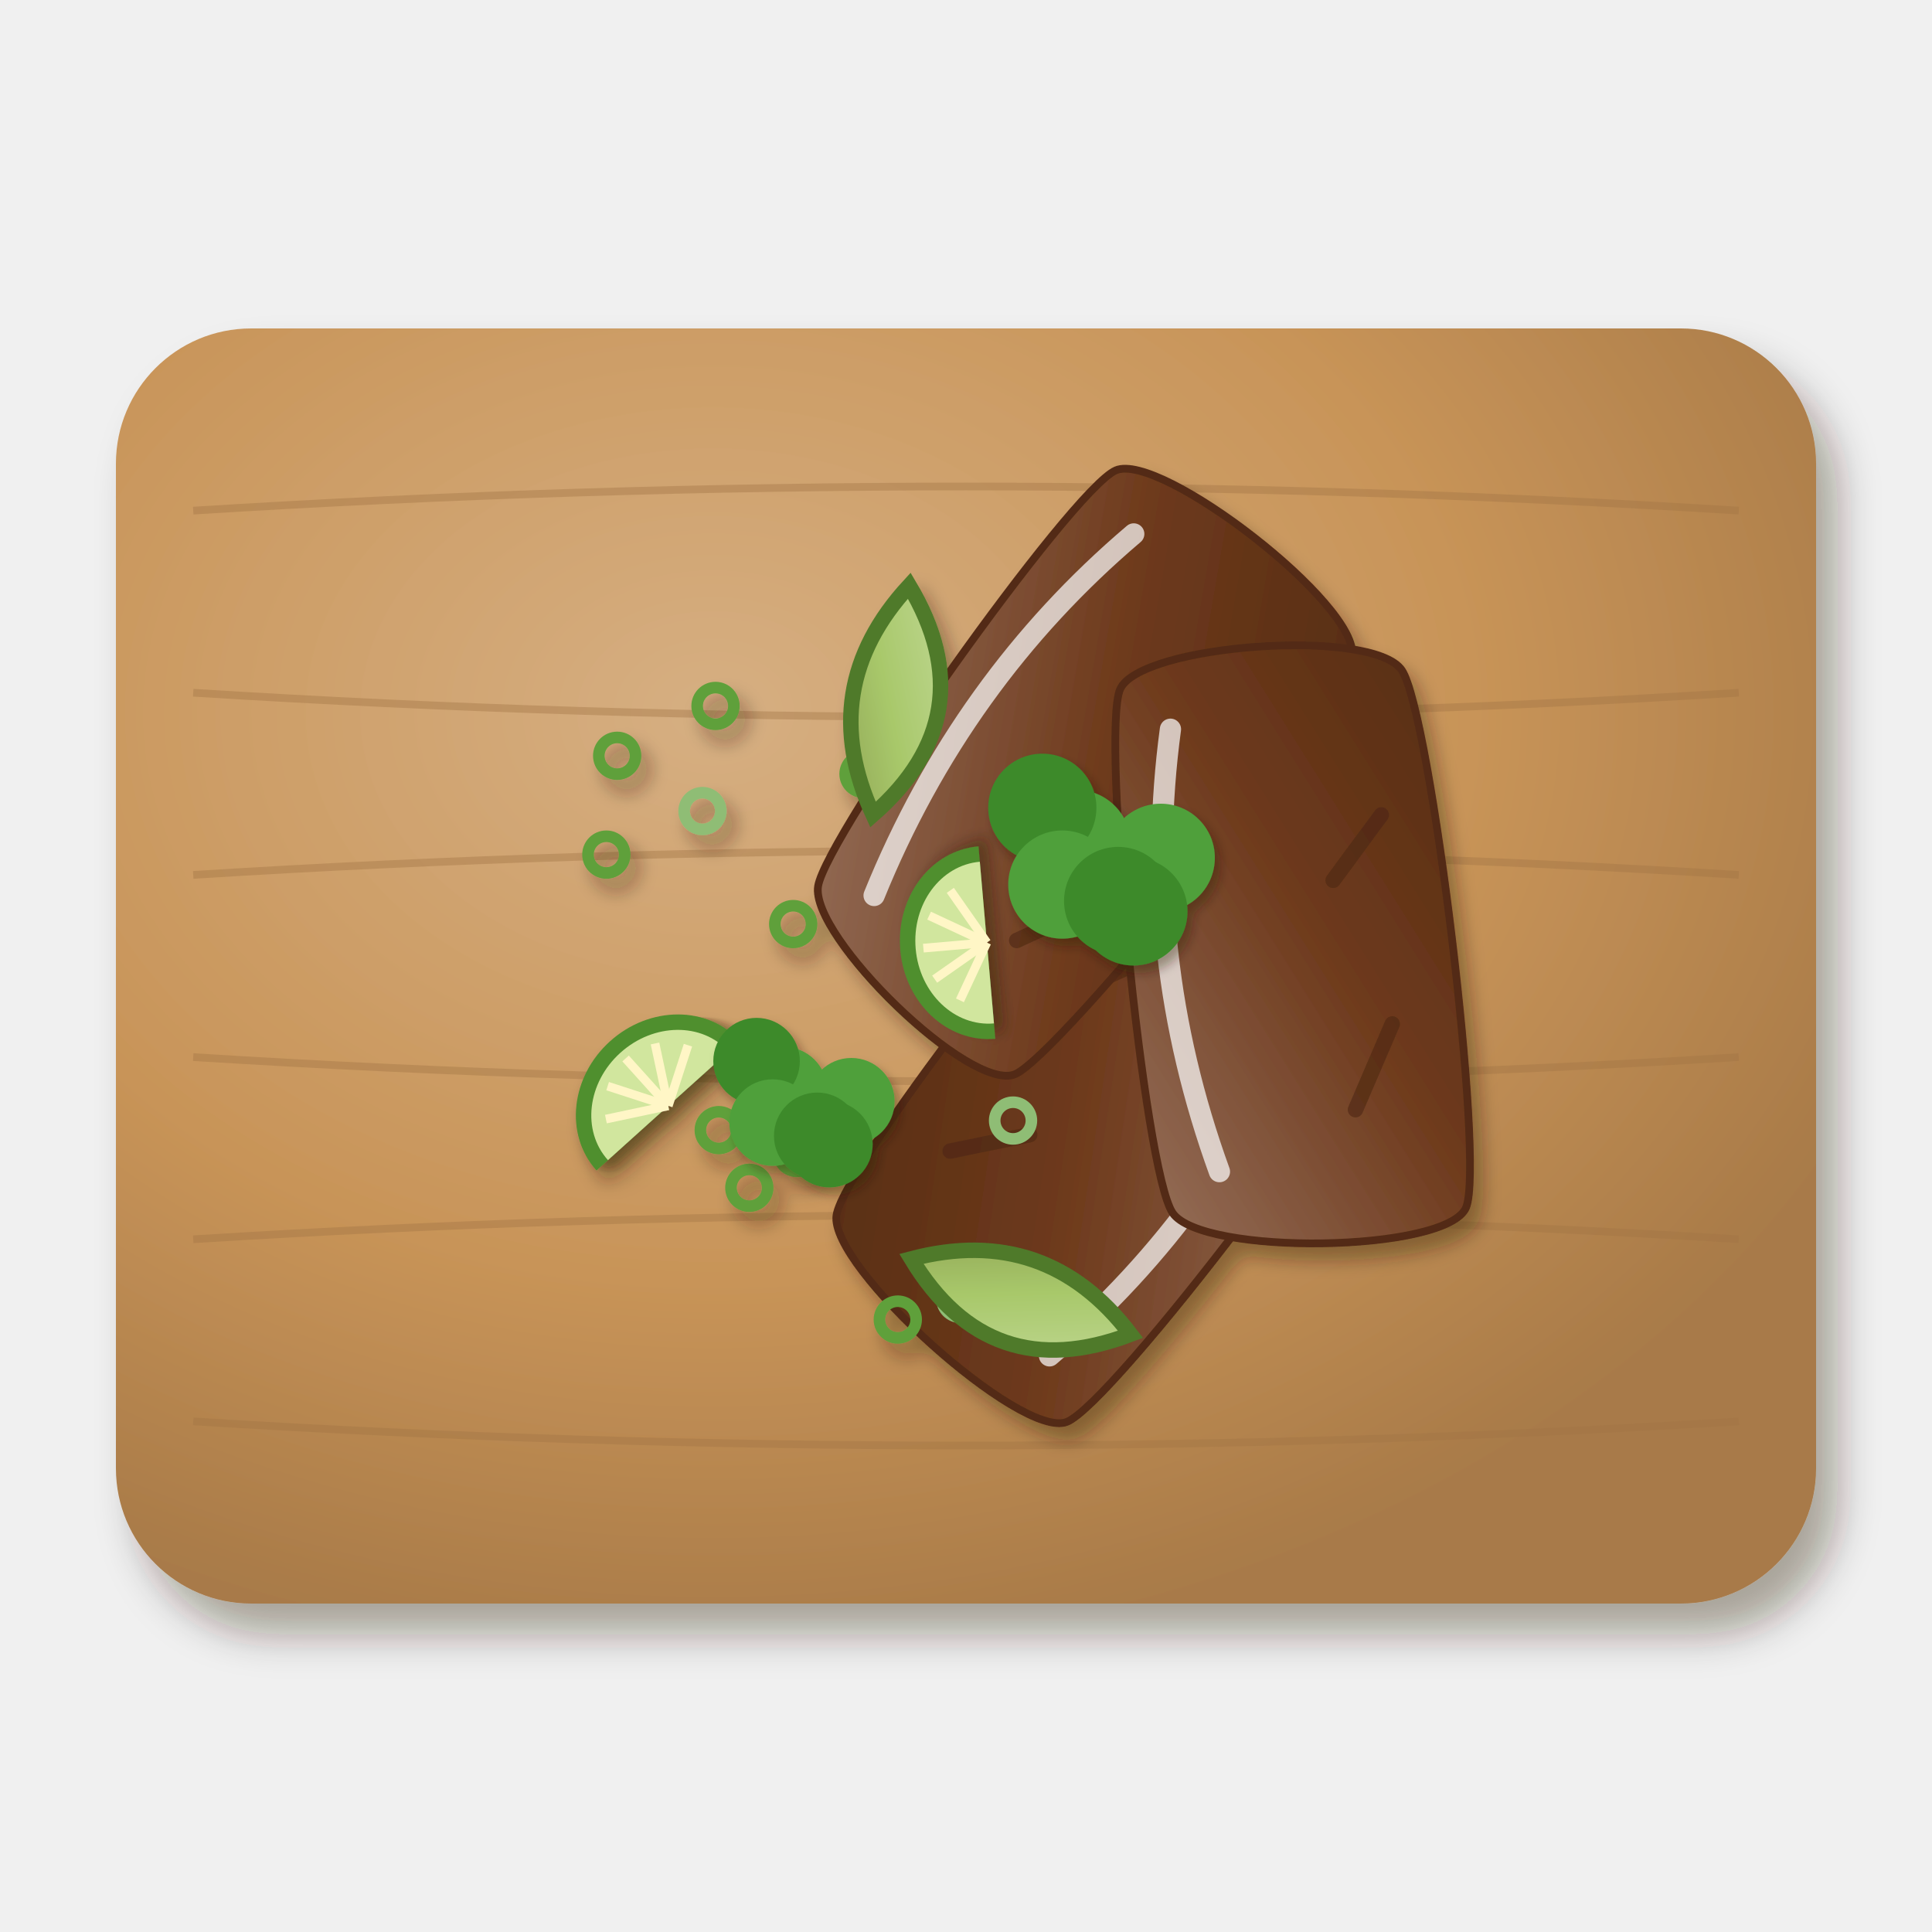
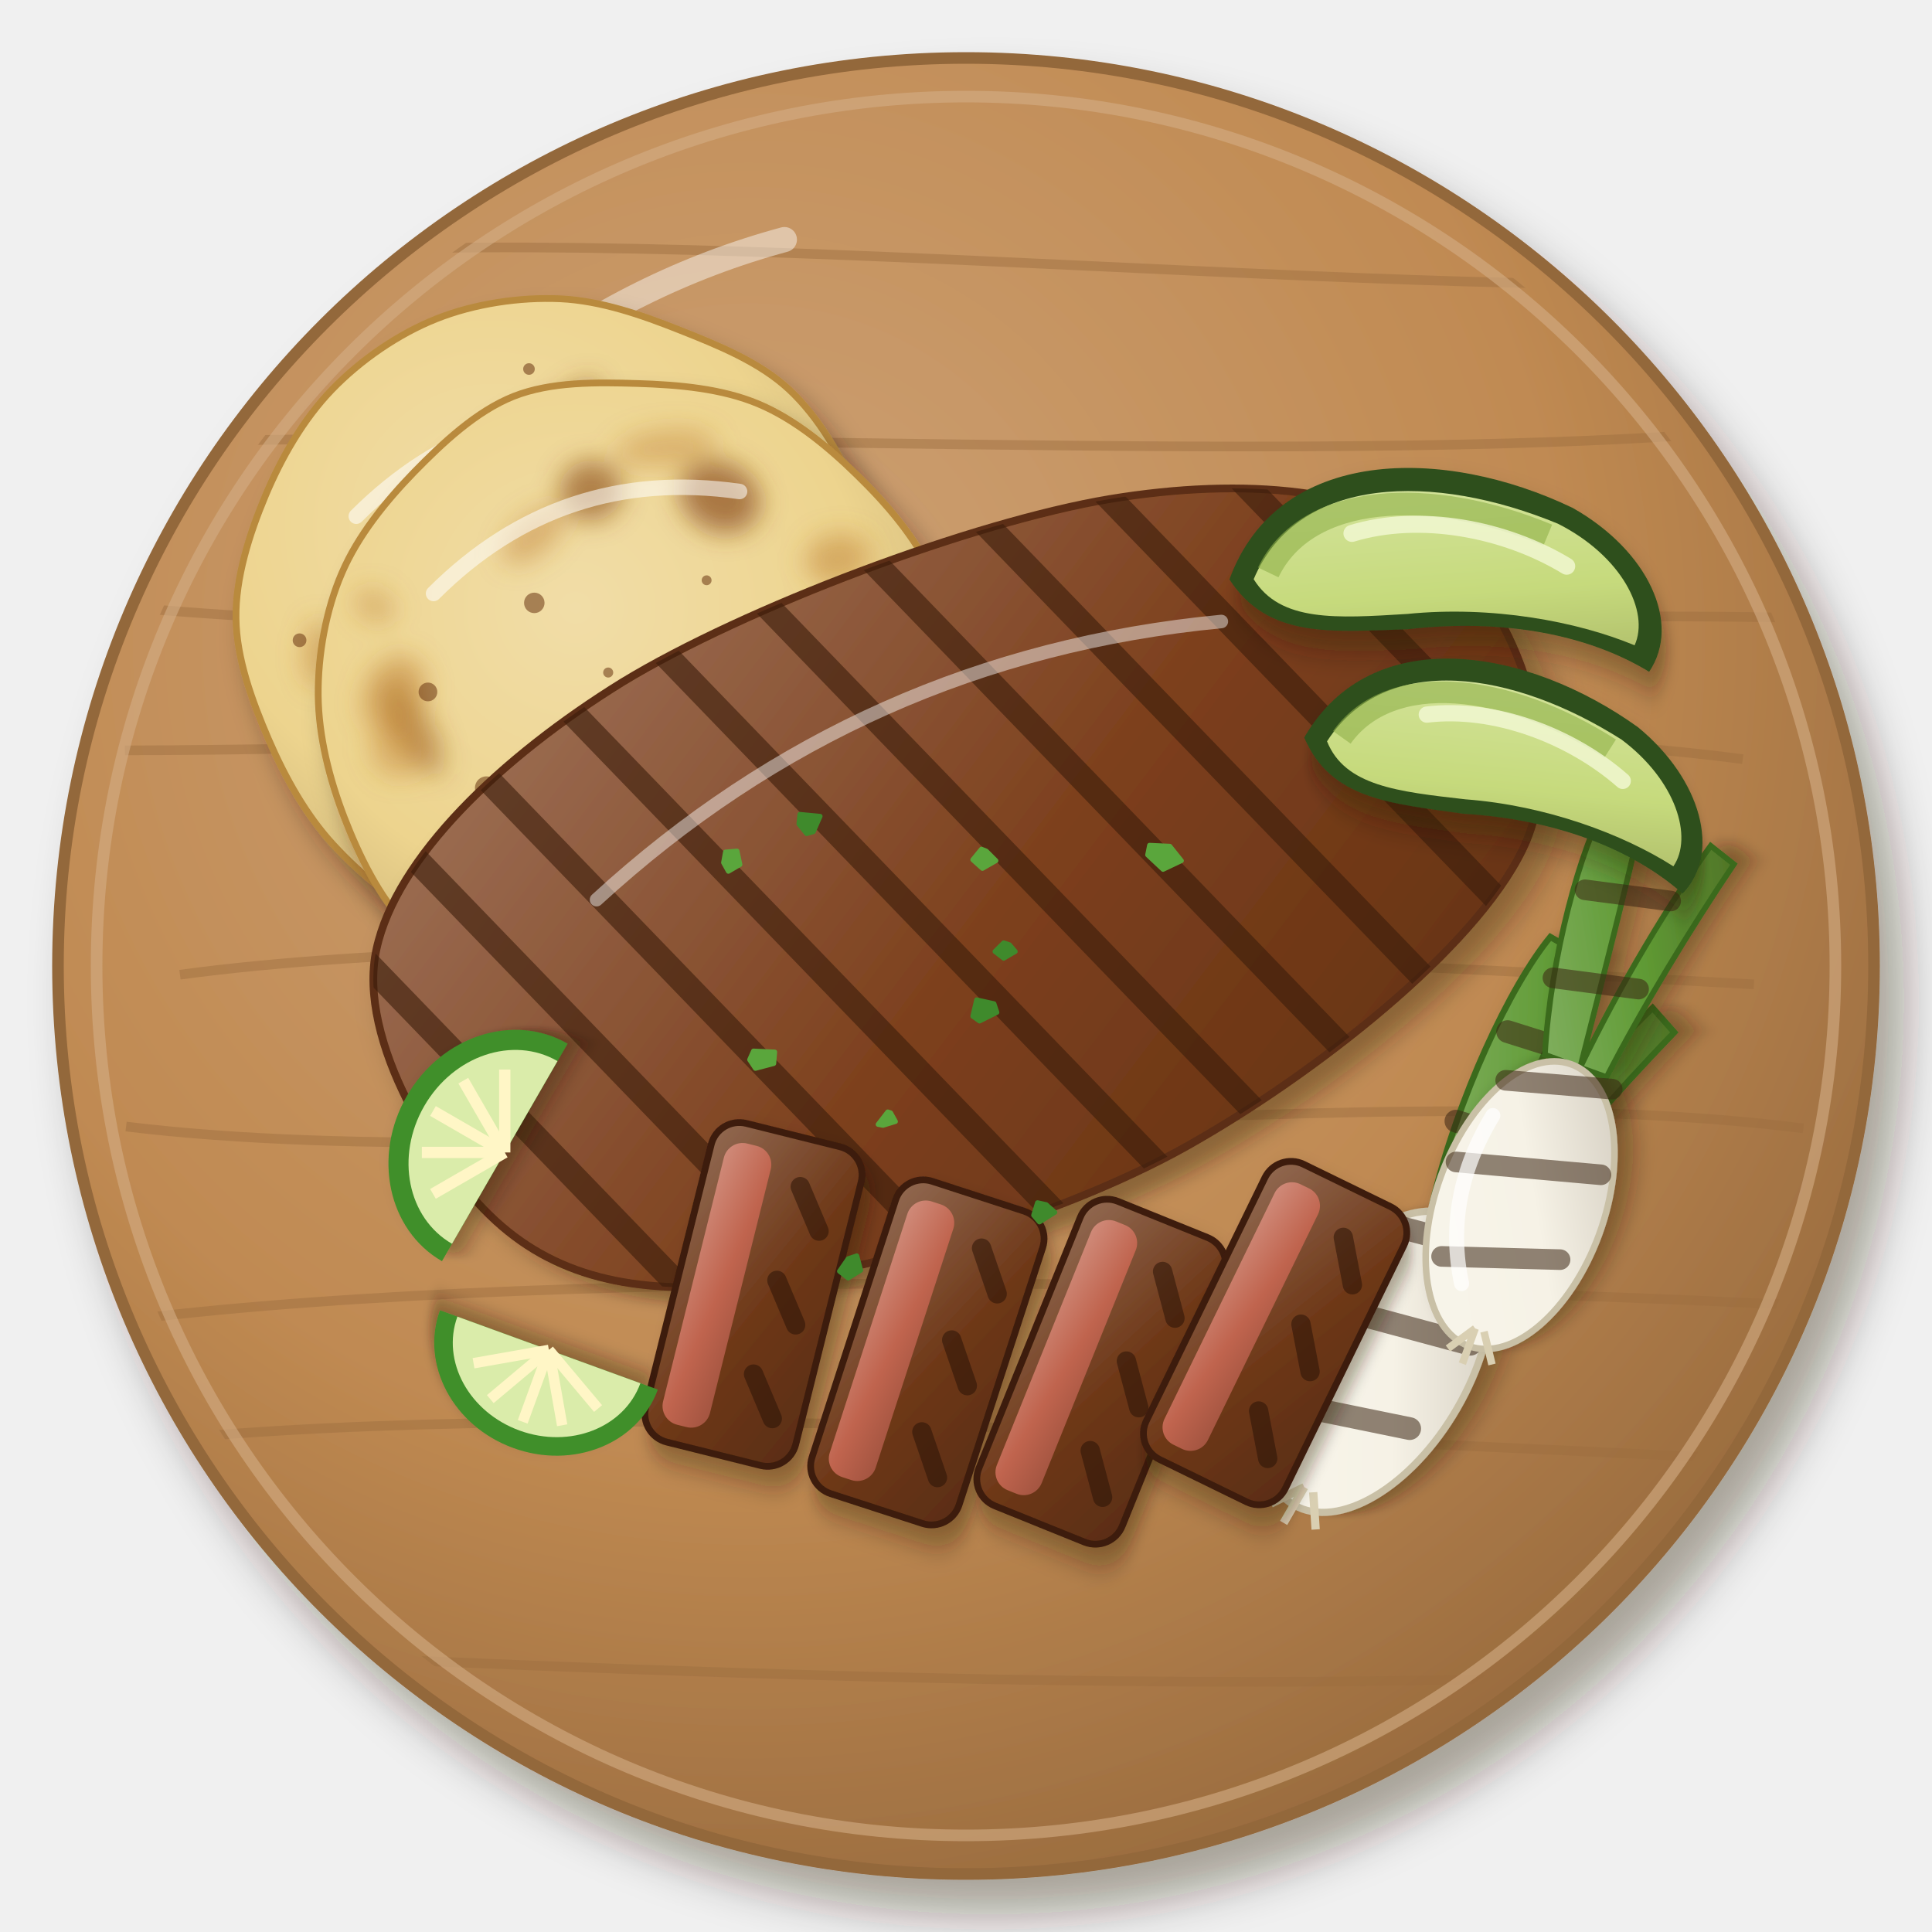
<svg xmlns="http://www.w3.org/2000/svg" viewBox="0 0 200 200" width="400" height="400">
  <defs>
-     <filter id="mx_carne_asada-1" x="-30%" y="-30%" width="160%" height="160%">
-       <feDropShadow dx="2.24" dy="3.2" stdDeviation="2.08" flood-color="#2b1607" flood-opacity=".36" />
-     </filter>
-     <radialGradient id="mx_carne_asada-2" cx="0.35" cy="0.3" r=".75">
-       <stop offset="0" stop-color="#d6af82" />
-       <stop offset=".6" stop-color="#c89458" />
-       <stop offset="1" stop-color="#a87a48" />
+     <clipPath id="mx_carne_asada-1">
+       <circle cx="100" cy="100" r="91" />
+     </clipPath>
+     <filter id="mx_carne_asada-2" x="-30%" y="-30%" width="160%" height="160%">
+       <feDropShadow dx="2.52" dy="3.6" stdDeviation="2.34" flood-color="#2b1607" flood-opacity=".36" />
+     </filter>
+     <radialGradient id="mx_carne_asada-3" cx="0.38" cy="0.32" r=".75">
+       <stop offset="0" stop-color="#cda175" />
+       <stop offset=".6" stop-color="#c08a52" />
+       <stop offset="1" stop-color="#96693d" />
    </radialGradient>
-     <filter id="mx_carne_asada-3" x="-30%" y="-30%" width="160%" height="160%">
+     <radialGradient id="mx_carne_asada-4" cx="0.4" cy="0.36" r=".75">
+       <stop offset="0" stop-color="#f1dda7" />
+       <stop offset=".6" stop-color="#edd48e" />
+       <stop offset="1" stop-color="#c2aa70" />
+     </radialGradient>
+     <filter id="mx_carne_asada-5" x="-30%" y="-30%" width="160%" height="160%">
+       <feDropShadow dx="1.4" dy="2" stdDeviation="1.3" flood-color="#2b1607" flood-opacity=".36" />
+     </filter>
+     <filter id="mx_carne_asada-6" x="-30%" y="-30%" width="160%" height="160%">
+       <feGaussianBlur stdDeviation="1.3" />
+     </filter>
+     <filter id="mx_carne_asada-7" x="-30%" y="-30%" width="160%" height="160%">
      <feDropShadow dx="0.98" dy="1.4" stdDeviation="0.91" flood-color="#2b1607" flood-opacity=".36" />
    </filter>
-     <linearGradient id="mx_carne_asada-4" x1="0" y1="0" x2="1" y2="1">
-       <stop offset="0" stop-color="#97715c" />
-       <stop offset=".55" stop-color="#6e3a1c" />
-       <stop offset="1" stop-color="#562d14" />
-     </linearGradient>
-     <filter id="mx_carne_asada-5" x="-30%" y="-30%" width="160%" height="160%">
+     <linearGradient id="mx_carne_asada-8" x1="0" y1="0" x2="1" y2="1">
+       <stop offset="0" stop-color="#87b367" />
+       <stop offset=".55" stop-color="#5f9a34" />
+       <stop offset="1" stop-color="#4f7226" />
+     </linearGradient>
+     <linearGradient id="mx_carne_asada-9" x1="0" y1="0" x2="1" y2="1">
+       <stop offset="0" stop-color="#f8f5eb" />
+       <stop offset=".55" stop-color="#f6f2e6" />
+       <stop offset="1" stop-color="#cdc6b9" />
+     </linearGradient>
+     <linearGradient id="mx_carne_asada-10" x1="0" y1="0" x2="1" y2="1">
+       <stop offset="0" stop-color="#a1755c" />
+       <stop offset=".55" stop-color="#7c3f1c" />
+       <stop offset="1" stop-color="#633215" />
+     </linearGradient>
+     <filter id="mx_carne_asada-12" x="-30%" y="-30%" width="160%" height="160%">
+       <feDropShadow dx="1.12" dy="1.6" stdDeviation="1.04" flood-color="#2b1607" flood-opacity=".36" />
+     </filter>
+     <linearGradient id="mx_carne_asada-13" x1="0" y1="0" x2="1" y2="1">
+       <stop offset="0" stop-color="#926a52" />
+       <stop offset=".55" stop-color="#6e3818" />
+       <stop offset="1" stop-color="#5a2d13" />
+     </linearGradient>
+     <linearGradient id="mx_carne_asada-14" x1="0" y1="0" x2="1" y2="1">
+       <stop offset="0" stop-color="#d08b7a" />
+       <stop offset=".55" stop-color="#c0644e" />
+       <stop offset="1" stop-color="#a25440" />
+     </linearGradient>
+     <filter id="mx_carne_asada-15" x="-30%" y="-30%" width="160%" height="160%">
+       <feDropShadow dx="0.84" dy="1.2" stdDeviation="0.78" flood-color="#2b1607" flood-opacity=".36" />
+     </filter>
+     <linearGradient id="mx_carne_asada-16" x1="0" y1="0" x2="1" y2="1">
+       <stop offset="0" stop-color="#dae7aa" />
+       <stop offset=".55" stop-color="#c6da7c" />
+       <stop offset="1" stop-color="#9fa95f" />
+     </linearGradient>
+     <filter id="mx_carne_asada-17" x="-30%" y="-30%" width="160%" height="160%">
      <feDropShadow dx="0.7" dy="1" stdDeviation="0.65" flood-color="#2b1607" flood-opacity=".36" />
    </filter>
-     <linearGradient id="mx_carne_asada-6" x1="0" y1="0" x2="1" y2="1">
-       <stop offset="0" stop-color="#c2d997" />
-       <stop offset=".55" stop-color="#a8c86a" />
-       <stop offset="1" stop-color="#8fa456" />
-     </linearGradient>
-     <filter id="mx_carne_asada-7" x="-30%" y="-30%" width="160%" height="160%">
-       <feDropShadow dx="0.56" dy="0.8" stdDeviation="0.52" flood-color="#2b1607" flood-opacity=".36" />
-     </filter>
  </defs>
-   <g filter="url(#mx_carne_asada-1)">
-     <rect x="12" y="34" width="176" height="132" rx="14" fill="url(#mx_carne_asada-2)" />
-   </g>
-   <path d="M20,52.86 Q100,47.86 180,52.86" stroke="#a17444" stroke-width=".8" fill="none" opacity=".4" />
-   <path d="M20,71.71 Q100,76.71 180,71.71" stroke="#a17444" stroke-width=".8" fill="none" opacity=".4" />
-   <path d="M20,90.57 Q100,85.57 180,90.57" stroke="#a17444" stroke-width=".8" fill="none" opacity=".4" />
-   <path d="M20,109.43 Q100,114.43 180,109.43" stroke="#a17444" stroke-width=".8" fill="none" opacity=".4" />
-   <path d="M20,128.29 Q100,123.29 180,128.29" stroke="#a17444" stroke-width=".8" fill="none" opacity=".4" />
-   <path d="M20,147.14 Q100,152.14 180,147.14" stroke="#a17444" stroke-width=".8" fill="none" opacity=".4" />
-   <g filter="url(#mx_carne_asada-3)">
-     <g transform="translate(114.83 115.77) rotate(129)">
-       <path d="M-27.31,-14.71C-22.71,-17.47 22.78,-18.89 27.19,-16.36C31.6,-13.83 30.19,12.86 25.58,15.62C20.97,18.38 -23.69,19.28 -28.09,16.75C-32.5,14.23 -31.92,-11.95 -27.31,-14.71Z" fill="url(#mx_carne_asada-4)" stroke="#532b13" stroke-width=".8" />
-       <path d="M-23,-8 Q0,-15 23,-10.667" stroke="#fff" stroke-width="2.2" fill="none" stroke-linecap="round" opacity=".7" />
-       <path d="M-17.333,6.4 L-8.667,10.667 M6.5,5.333 L13,10.667" stroke="#4c2711" stroke-width="1.6" stroke-linecap="round" opacity=".6" />
-     </g>
-     <g transform="translate(111.18 79.86) rotate(309)">
-       <path d="M-25.89,-13.12C-21.3,-15.73 22.51,-18.58 26.95,-16.25C31.39,-13.92 31.99,12.23 27.39,14.84C22.8,17.44 -23.74,17.32 -28.18,14.99C-32.62,12.66 -30.48,-10.52 -25.89,-13.12Z" fill="url(#mx_carne_asada-4)" stroke="#532b13" stroke-width=".8" />
-       <path d="M-23,-8 Q0,-15 23,-10.667" stroke="#fff" stroke-width="2.2" fill="none" stroke-linecap="round" opacity=".7" />
-       <path d="M-17.333,6.4 L-8.667,10.667 M6.5,5.333 L13,10.667" stroke="#4c2711" stroke-width="1.6" stroke-linecap="round" opacity=".6" />
-     </g>
-     <g transform="translate(133.02 97.9) rotate(267)">
-       <path d="M-27,-13.07C-22.38,-15.82 22.82,-17.88 27.39,-15.66C31.96,-13.43 32.46,10.83 27.84,13.58C23.22,16.32 -23.48,19.52 -28.05,17.3C-32.62,15.08 -31.62,-10.33 -27,-13.07Z" fill="url(#mx_carne_asada-4)" stroke="#532b13" stroke-width=".8" />
-       <path d="M-23,-8 Q0,-15 23,-10.667" stroke="#fff" stroke-width="2.2" fill="none" stroke-linecap="round" opacity=".7" />
-       <path d="M-17.333,6.4 L-8.667,10.667 M6.5,5.333 L13,10.667" stroke="#4c2711" stroke-width="1.6" stroke-linecap="round" opacity=".6" />
-     </g>
-     <circle cx="89.39" cy="80.12" r="1.9" fill="none" stroke="#5fa03a" stroke-width="1.2" />
-     <circle cx="74.07" cy="73.08" r="1.9" fill="none" stroke="#5fa03a" stroke-width="1.2" />
-     <circle cx="63.89" cy="78.24" r="1.9" fill="none" stroke="#5fa03a" stroke-width="1.2" />
-     <circle cx="82.11" cy="95.66" r="1.9" fill="none" stroke="#5fa03a" stroke-width="1.2" />
-     <circle cx="72.72" cy="83.96" r="1.9" fill="none" stroke="#8fbd75" stroke-width="1.2" />
-     <circle cx="62.77" cy="88.47" r="1.9" fill="none" stroke="#5fa03a" stroke-width="1.2" />
-     <circle cx="74.4" cy="116.99" r="1.9" fill="none" stroke="#5fa03a" stroke-width="1.2" />
-     <circle cx="82.49" cy="119.36" r="1.9" fill="none" stroke="#5fa03a" stroke-width="1.2" />
-     <circle cx="99.41" cy="134.46" r="1.9" fill="none" stroke="#8fbd75" stroke-width="1.2" />
-     <circle cx="92.94" cy="136.6" r="1.9" fill="none" stroke="#5fa03a" stroke-width="1.2" />
-     <circle cx="77.57" cy="122.96" r="1.9" fill="none" stroke="#5fa03a" stroke-width="1.2" />
-     <circle cx="104.87" cy="116" r="1.9" fill="none" stroke="#8fbd75" stroke-width="1.2" />
-     <g transform="translate(67.84 112.99) rotate(318)">
-       <g filter="url(#mx_carne_asada-5)">
-         <path d="M-10,2 A10,9 0 0 1 10,2 Z" fill="#4f8f2f" />
-       </g>
-       <path d="M-8.4,2 A8.4,7.4 0 0 1 8.4,2 Z" fill="#d1e69e" />
-       <path transform="rotate(-60 0 2)" d="M0,2 L0,-4.6" stroke="#fff6c6" stroke-width=".9" />
-       <path transform="rotate(-30 0 2)" d="M0,2 L0,-4.6" stroke="#fff6c6" stroke-width=".9" />
-       <path transform="rotate(0 0 2)" d="M0,2 L0,-4.6" stroke="#fff6c6" stroke-width=".9" />
-       <path transform="rotate(30 0 2)" d="M0,2 L0,-4.6" stroke="#fff6c6" stroke-width=".9" />
-       <path transform="rotate(60 0 2)" d="M0,2 L0,-4.6" stroke="#fff6c6" stroke-width=".9" />
-     </g>
-     <g transform="translate(100.17 97.75) rotate(265)">
-       <g filter="url(#mx_carne_asada-5)">
-         <path d="M-10,2 A10,9 0 0 1 10,2 Z" fill="#4f8f2f" />
-       </g>
-       <path d="M-8.4,2 A8.4,7.4 0 0 1 8.4,2 Z" fill="#d1e69e" />
-       <path transform="rotate(-60 0 2)" d="M0,2 L0,-4.6" stroke="#fff6c6" stroke-width=".9" />
-       <path transform="rotate(-30 0 2)" d="M0,2 L0,-4.6" stroke="#fff6c6" stroke-width=".9" />
-       <path transform="rotate(0 0 2)" d="M0,2 L0,-4.6" stroke="#fff6c6" stroke-width=".9" />
-       <path transform="rotate(30 0 2)" d="M0,2 L0,-4.6" stroke="#fff6c6" stroke-width=".9" />
-       <path transform="rotate(60 0 2)" d="M0,2 L0,-4.6" stroke="#fff6c6" stroke-width=".9" />
-     </g>
-     <g transform="translate(92.25 72.48) rotate(99)">
-       <path d="M-12,0 Q0,-10 12,0 Q0,8 -12,0Z" fill="url(#mx_carne_asada-6)" stroke="#4f7a2a" stroke-width="1.6" />
-     </g>
-     <g transform="translate(105.69 134.22) rotate(199)">
-       <path d="M-12,0 Q0,-10 12,0 Q0,8 -12,0Z" fill="url(#mx_carne_asada-6)" stroke="#4f7a2a" stroke-width="1.6" />
-     </g>
-   </g>
-   <g filter="url(#mx_carne_asada-7)">
-     <circle cx="120.16" cy="88.8" r="5.6" fill="#4fa03a" />
-     <circle cx="117.33" cy="94.35" r="5.6" fill="#3d8a2c" />
-     <circle cx="111.44" cy="87.37" r="5.6" fill="#4fa03a" />
-     <circle cx="107.9" cy="83.62" r="5.6" fill="#3d8a2c" />
-     <circle cx="109.97" cy="91.57" r="5.6" fill="#4fa03a" />
-     <circle cx="115.75" cy="93.27" r="5.6" fill="#3d8a2c" />
-   </g>
-   <g filter="url(#mx_carne_asada-7)">
-     <circle cx="88.13" cy="114" r="4.48" fill="#4fa03a" />
-     <circle cx="85.86" cy="118.44" r="4.48" fill="#3d8a2c" />
-     <circle cx="81.15" cy="112.86" r="4.48" fill="#4fa03a" />
-     <circle cx="78.32" cy="109.85" r="4.48" fill="#3d8a2c" />
-     <circle cx="79.98" cy="116.21" r="4.48" fill="#4fa03a" />
-     <circle cx="84.6" cy="117.58" r="4.48" fill="#3d8a2c" />
-   </g>
+   <g filter="url(#mx_carne_asada-2)">
+     <circle cx="100" cy="100" r="94" fill="url(#mx_carne_asada-3)" stroke="#93673b" stroke-width="1.2" />
+   </g>
+   <path d="M16.37,27.5 C60,21.71 140,31.3 186.62,29.13M11.35,45.99 C60,43.86 140,48.73 184.49,44.26M11.58,62.69 C60,67.5 140,62.95 186.3,63.96M12.93,77.68 C60,77.6 140,73.17 180.41,78.59M18.63,100.9 C60,95.29 140,99.63 181.57,101.9M13.05,116.62 C60,122.36 140,110.81 186.69,116.81M13.66,136.58 C60,130.91 140,132.88 186.27,135.11M15.08,149.22 C60,144.48 140,149.24 181.57,151.06M16.34,170.7 C60,172.76 140,176.47 188.43,171.99" stroke="#9b6d3f" stroke-width="1" fill="none" opacity=".45" clip-path="url(#mx_carne_asada-1)" />
+   <circle cx="100" cy="100" r="90" fill="none" stroke="#d3ad86" stroke-width="1.2" opacity=".6" />
+   <path d="M32.32,62.4 A80.84,80.84 0 0 1 81.2,24.8" stroke="#fff" stroke-width="2.6" fill="none" stroke-linecap="round" opacity="0.45" />
+   <g transform="translate(58 64)">
+     <g filter="url(#mx_carne_asada-5)">
+       <path d="M32.99,0C33.04,4.26 32.57,8.89 31.03,12.85C29.5,16.82 26.88,20.92 23.78,23.78C20.68,26.65 16.41,28.63 12.45,30.05C8.48,31.46 4.23,32.09 0,32.28C-4.23,32.47 -9.01,32.67 -12.93,31.21C-16.84,29.74 -20.59,26.59 -23.47,23.47C-26.35,20.36 -28.52,16.42 -30.21,12.51C-31.89,8.6 -33.52,4.19 -33.57,0C-33.63,-4.19 -32.19,-8.71 -30.54,-12.65C-28.89,-16.59 -26.6,-20.59 -23.65,-23.65C-20.7,-26.71 -16.78,-29.42 -12.84,-30.99C-8.9,-32.56 -4.2,-33.26 0,-33.07C4.2,-32.87 8.41,-31.4 12.36,-29.83C16.3,-28.27 20.62,-26.53 23.68,-23.68C26.74,-20.83 29.17,-16.67 30.73,-12.73C32.28,-8.78 32.94,-4.26 32.99,0Z" fill="url(#mx_carne_asada-4)" stroke="#b98a3c" stroke-width=".7" />
+     </g>
+     <g filter="url(#mx_carne_asada-6)">
+       <ellipse cx="6.82" cy="-5.68" rx="2.84" ry="2.65" transform="rotate(59.38 6.82 -5.68)" fill="#8a4a1a" opacity="0.52" />
+       <ellipse cx="1.46" cy="-14.03" rx="4.3" ry="3.7" transform="rotate(105.02 1.46 -14.03)" fill="#c08030" opacity="0.5" />
+       <ellipse cx="-17.3" cy="-0.39" rx="2.26" ry="2.47" transform="rotate(17.68 -17.3 -0.39)" fill="#8a4a1a" opacity="0.66" />
+       <ellipse cx="0.24" cy="-20.61" rx="5.31" ry="1.78" transform="rotate(132.04 0.24 -20.61)" fill="#8a4a1a" opacity="0.5" />
+       <ellipse cx="-4.53" cy="-2.47" rx="4.71" ry="3.21" transform="rotate(129.22 -4.53 -2.47)" fill="#8a4a1a" opacity="0.52" />
+       <ellipse cx="-9.72" cy="26.22" rx="2.79" ry="3.08" transform="rotate(139.13 -9.72 26.22)" fill="#c08030" opacity="0.56" />
+       <ellipse cx="24.28" cy="5.25" rx="2.45" ry="2.99" transform="rotate(23.88 24.28 5.25)" fill="#c08030" opacity="0.48" />
+       <ellipse cx="-25.18" cy="3.6" rx="3.48" ry="1.34" transform="rotate(93.2 -25.18 3.6)" fill="#c08030" opacity="0.52" />
+       <ellipse cx="-15.48" cy="0.87" rx="3.43" ry="3.62" transform="rotate(34.19 -15.48 0.87)" fill="#c08030" opacity="0.55" />
+       <ellipse cx="-18.62" cy="21.11" rx="3.26" ry="2.34" transform="rotate(87.69 -18.62 21.11)" fill="#8a4a1a" opacity="0.53" />
+       <ellipse cx="17.4" cy="21.91" rx="2.97" ry="2.07" transform="rotate(145.84 17.4 21.91)" fill="#c08030" opacity="0.36" />
+       <ellipse cx="13.56" cy="15.88" rx="5.35" ry="3.36" transform="rotate(33.79 13.56 15.88)" fill="#8a4a1a" opacity="0.5" />
+       <ellipse cx="7.98" cy="3.12" rx="3.59" ry="1.57" transform="rotate(77.68 7.98 3.12)" fill="#c08030" opacity="0.48" />
+       <ellipse cx="7.71" cy="14.28" rx="5.42" ry="2.34" transform="rotate(109.39 7.71 14.28)" fill="#8a4a1a" opacity="0.57" />
+     </g>
+     <circle cx="0.95" cy="16.35" r="0.61" fill="#6a3410" opacity=".55" />
+     <circle cx="-1.86" cy="8.06" r="0.75" fill="#6a3410" opacity=".55" />
+     <circle cx="-3.24" cy="-25.8" r="0.6" fill="#6a3410" opacity=".55" />
+     <circle cx="16.03" cy="-20.92" r="0.65" fill="#6a3410" opacity=".55" />
+     <circle cx="-26.99" cy="2.28" r="0.71" fill="#6a3410" opacity=".55" />
+     <circle cx="24.11" cy="-12.22" r="1.01" fill="#6a3410" opacity=".55" />
+     <circle cx="3.59" cy="26.14" r="0.94" fill="#6a3410" opacity=".55" />
+     <circle cx="7.53" cy="-11.49" r="1.14" fill="#6a3410" opacity=".55" />
+     <circle cx="17.06" cy="17.07" r="0.51" fill="#6a3410" opacity=".55" />
+     <circle cx="16.54" cy="-12.9" r="1.03" fill="#6a3410" opacity=".55" />
+     <path d="M-21.12,-10.56 Q-7.92,-23.76 10.56,-21.12" stroke="#fff" stroke-width="1.6" fill="none" stroke-linecap="round" opacity=".55" />
+   </g>
+   <g transform="translate(66 72)">
+     <g filter="url(#mx_carne_asada-5)">
+       <path d="M33.49,0C33.45,4.2 31.93,8.61 30.27,12.54C28.62,16.47 26.55,20.67 23.57,23.57C20.6,26.48 16.34,28.53 12.42,29.97C8.49,31.42 4.21,32.05 0,32.23C-4.21,32.41 -8.89,32.46 -12.87,31.06C-16.85,29.67 -20.95,26.95 -23.87,23.87C-26.79,20.79 -28.84,16.56 -30.38,12.58C-31.91,8.6 -33.02,4.21 -33.06,0C-33.1,-4.21 -32.27,-8.83 -30.61,-12.68C-28.96,-16.53 -26.09,-20.08 -23.13,-23.13C-20.16,-26.17 -16.68,-29.44 -12.83,-30.97C-8.97,-32.5 -4.22,-32.43 0,-32.3C4.22,-32.17 8.71,-31.78 12.5,-30.19C16.3,-28.6 19.78,-25.7 22.77,-22.77C25.77,-19.85 28.71,-16.43 30.49,-12.63C32.28,-8.83 33.52,-4.2 33.49,0Z" fill="url(#mx_carne_asada-4)" stroke="#b98a3c" stroke-width=".7" />
+     </g>
+     <g filter="url(#mx_carne_asada-6)">
+       <ellipse cx="-23.25" cy="3.4" rx="5.46" ry="1.95" transform="rotate(60.57 -23.25 3.4)" fill="#8a4a1a" opacity="0.45" />
+       <ellipse cx="-4.81" cy="-21.21" rx="3.07" ry="3.25" transform="rotate(76.5 -4.81 -21.21)" fill="#8a4a1a" opacity="0.63" />
+       <ellipse cx="2.89" cy="-25.65" rx="5.24" ry="1.88" transform="rotate(173.78 2.89 -25.65)" fill="#c08030" opacity="0.42" />
+       <ellipse cx="-25.15" cy="-0.02" rx="4.28" ry="3.15" transform="rotate(111.27 -25.15 -0.02)" fill="#c08030" opacity="0.52" />
+       <ellipse cx="20.73" cy="-14.13" rx="3.39" ry="2.61" transform="rotate(169.68 20.73 -14.13)" fill="#c08030" opacity="0.5" />
+       <ellipse cx="17.96" cy="22.3" rx="5.74" ry="1.78" transform="rotate(146.96 17.96 22.3)" fill="#8a4a1a" opacity="0.64" />
+       <ellipse cx="-7.1" cy="15.75" rx="3.79" ry="2.43" transform="rotate(57.29 -7.1 15.75)" fill="#c08030" opacity="0.64" />
+       <ellipse cx="18.39" cy="-5.09" rx="3.43" ry="1.55" transform="rotate(71.45 18.39 -5.09)" fill="#c08030" opacity="0.52" />
+       <ellipse cx="5.75" cy="21.37" rx="4.43" ry="1.75" transform="rotate(103.45 5.75 21.37)" fill="#c08030" opacity="0.53" />
+       <ellipse cx="2.59" cy="7.16" rx="3.71" ry="2.3" transform="rotate(174.94 2.59 7.16)" fill="#c08030" opacity="0.74" />
+       <ellipse cx="-27.22" cy="-9.26" rx="2.18" ry="1.6" transform="rotate(27.42 -27.22 -9.26)" fill="#c08030" opacity="0.41" />
+       <ellipse cx="-24.56" cy="5.45" rx="3.14" ry="2.94" transform="rotate(147.26 -24.56 5.45)" fill="#c08030" opacity="0.42" />
+       <ellipse cx="8.52" cy="-20.56" rx="4.32" ry="3.56" transform="rotate(28.28 8.52 -20.56)" fill="#8a4a1a" opacity="0.68" />
+       <ellipse cx="-10.76" cy="-16.56" rx="3.96" ry="1.92" transform="rotate(139.4 -10.76 -16.56)" fill="#c08030" opacity="0.48" />
+     </g>
+     <circle cx="24.63" cy="-1.56" r="0.75" fill="#6a3410" opacity=".55" />
+     <circle cx="-10.69" cy="-9.59" r="1.06" fill="#6a3410" opacity=".55" />
+     <circle cx="26.79" cy="-3.25" r="0.95" fill="#6a3410" opacity=".55" />
+     <circle cx="-3.04" cy="-2.38" r="0.52" fill="#6a3410" opacity=".55" />
+     <circle cx="-4.77" cy="17.74" r="0.9" fill="#6a3410" opacity=".55" />
+     <circle cx="-15.65" cy="9.55" r="1.18" fill="#6a3410" opacity=".55" />
+     <circle cx="7.15" cy="-11.93" r="0.51" fill="#6a3410" opacity=".55" />
+     <circle cx="-16.65" cy="15.11" r="1.07" fill="#6a3410" opacity=".55" />
+     <circle cx="21.8" cy="-0.39" r="0.69" fill="#6a3410" opacity=".55" />
+     <circle cx="-21.7" cy="-0.37" r="0.97" fill="#6a3410" opacity=".55" />
+     <path d="M-21.12,-10.56 Q-7.92,-23.76 10.56,-21.12" stroke="#fff" stroke-width="1.6" fill="none" stroke-linecap="round" opacity=".55" />
+   </g>
+   <g transform="translate(150 128) rotate(-60) scale(1.07)">
+     <g filter="url(#mx_carne_asada-7)">
+       <path d="M2,-3 C12,-6 24,-7 30,-6 L30,-2 C22,-1 12,0 2,1Z M2,1 C12,2 22,4 29,6 L28,9 C20,7 10,5 2,4Z" fill="url(#mx_carne_asada-8)" stroke="#3a6a1e" stroke-width=".6" />
+       <ellipse cx="-14" cy="0" rx="16" ry="9" fill="url(#mx_carne_asada-9)" stroke="#c9c0a6" stroke-width=".7" />
+     </g>
+     <path d="M-28,0 l-3,-2 M-28,1 l-3,2 M-28,0 h-4" stroke="#d9cfb2" stroke-width=".8" />
+     <path d="M-22,-6 l4,12 M-12,-8 l4,15 M-2,-6 l3,11 M10,-5 l2,9 M20,-5 l2,9" stroke="#3a2412" stroke-width="2.2" stroke-linecap="round" opacity=".55" />
+     <path d="M-24,-3 Q-16,-8 -6,-6" stroke="#fff" stroke-width="1.6" fill="none" stroke-linecap="round" opacity="0.7" />
+   </g>
+   <g transform="translate(162 112) rotate(-70) scale(0.97)">
+     <g filter="url(#mx_carne_asada-7)">
+       <path d="M2,-3 C12,-6 24,-7 30,-6 L30,-2 C22,-1 12,0 2,1Z M2,1 C12,2 22,4 29,6 L28,9 C20,7 10,5 2,4Z" fill="url(#mx_carne_asada-8)" stroke="#3a6a1e" stroke-width=".6" />
+       <ellipse cx="-14" cy="0" rx="16" ry="9" fill="url(#mx_carne_asada-9)" stroke="#c9c0a6" stroke-width=".7" />
+     </g>
+     <path d="M-28,0 l-3,-2 M-28,1 l-3,2 M-28,0 h-4" stroke="#d9cfb2" stroke-width=".8" />
+     <path d="M-22,-6 l4,12 M-12,-8 l4,15 M-2,-6 l3,11 M10,-5 l2,9 M20,-5 l2,9" stroke="#3a2412" stroke-width="2.2" stroke-linecap="round" opacity=".55" />
+     <path d="M-24,-3 Q-16,-8 -6,-6" stroke="#fff" stroke-width="1.6" fill="none" stroke-linecap="round" opacity="0.7" />
+   </g>
+   <g transform="translate(100 92) rotate(-24)">
+     <g filter="url(#mx_carne_asada-5)">
+       <path d="M-58.3,-19.1C-52.6,-26.9 -38.5,-32 -23.8,-34C-9,-35.9 16.1,-34.4 30,-30.8C43.8,-27.2 55.1,-20.8 59.3,-12.5C63.5,-4.3 63.1,11.3 55.1,19C47.1,26.6 26.6,31.9 11.5,33.5C-3.6,35.2 -23.8,32.3 -35.4,28.8C-47,25.3 -54.3,20.4 -58.1,12.4C-61.9,4.4 -64,-11.4 -58.3,-19.1Z" fill="url(#mx_carne_asada-10)" stroke="#5b2e13" stroke-width=".8" />
+     </g>
+     <clipPath id="mx_carne_asada-11">
+       <path d="M-58.3,-19.1C-52.6,-26.9 -38.5,-32 -23.8,-34C-9,-35.9 16.1,-34.4 30,-30.8C43.8,-27.2 55.1,-20.8 59.3,-12.5C63.5,-4.3 63.1,11.3 55.1,19C47.1,26.6 26.6,31.9 11.5,33.5C-3.6,35.2 -23.8,32.3 -35.4,28.8C-47,25.3 -54.3,20.4 -58.1,12.4C-61.9,4.4 -64,-11.4 -58.3,-19.1Z" />
+     </clipPath>
+     <path d="M-80.5,-75.2l54.7,150.3M-68.7,-75.2l54.7,150.3M-56.9,-75.2l54.7,150.3M-45.1,-75.2l54.7,150.3M-33.3,-75.2l54.7,150.3M-21.5,-75.2l54.7,150.3M-9.7,-75.2l54.7,150.3M2.1,-75.2l54.7,150.3M13.9,-75.2l54.7,150.3M25.7,-75.2l54.7,150.3" stroke="#3a1c0a" stroke-width="2.6" opacity="0.6" clip-path="url(#mx_carne_asada-11)" stroke-linecap="round" />
+     <path d="M-35.4,-14.52 Q0,-26.4 35.4,-14.52" stroke="#fff" stroke-width="1.4" fill="none" stroke-linecap="round" opacity=".45" />
+   </g>
+   <g transform="translate(78 134) rotate(14)">
+     <g filter="url(#mx_carne_asada-12)">
+       <rect x="-8" y="-17" width="16" height="34" rx="3" fill="url(#mx_carne_asada-13)" stroke="#3e1e0c" stroke-width=".7" />
+     </g>
+     <rect x="-6.4" y="-15" width="5" height="30" rx="2" fill="url(#mx_carne_asada-14)" />
+     <path d="M2,-12 l3,4 M2,-2 l3,4 M2,8 l3,4" stroke="#2a1206" stroke-width="2" stroke-linecap="round" opacity=".55" />
+   </g>
+   <g transform="translate(96 140) rotate(18)">
+     <g filter="url(#mx_carne_asada-12)">
+       <rect x="-8" y="-17" width="16" height="34" rx="3" fill="url(#mx_carne_asada-13)" stroke="#3e1e0c" stroke-width=".7" />
+     </g>
+     <rect x="-6.4" y="-15" width="5" height="30" rx="2" fill="url(#mx_carne_asada-14)" />
+     <path d="M2,-12 l3,4 M2,-2 l3,4 M2,8 l3,4" stroke="#2a1206" stroke-width="2" stroke-linecap="round" opacity=".55" />
+   </g>
+   <g transform="translate(114 142) rotate(22)">
+     <g filter="url(#mx_carne_asada-12)">
+       <rect x="-8" y="-17" width="16" height="34" rx="3" fill="url(#mx_carne_asada-13)" stroke="#3e1e0c" stroke-width=".7" />
+     </g>
+     <rect x="-6.4" y="-15" width="5" height="30" rx="2" fill="url(#mx_carne_asada-14)" />
+     <path d="M2,-12 l3,4 M2,-2 l3,4 M2,8 l3,4" stroke="#2a1206" stroke-width="2" stroke-linecap="round" opacity=".55" />
+   </g>
+   <g transform="translate(132 138) rotate(26)">
+     <g filter="url(#mx_carne_asada-12)">
+       <rect x="-8" y="-17" width="16" height="34" rx="3" fill="url(#mx_carne_asada-13)" stroke="#3e1e0c" stroke-width=".7" />
+     </g>
+     <rect x="-6.4" y="-15" width="5" height="30" rx="2" fill="url(#mx_carne_asada-14)" />
+     <path d="M2,-12 l3,4 M2,-2 l3,4 M2,8 l3,4" stroke="#2a1206" stroke-width="2" stroke-linecap="round" opacity=".55" />
+   </g>
+   <g transform="translate(150 62) rotate(20) scale(1.47)">
+     <g filter="url(#mx_carne_asada-15)">
+       <path d="M-15,4 C-15,-6 -4,-10 6,-9 C12,-8 16,-4 15,0 C10,-1 4,0 -2,3 C-7,5 -11,7 -15,4Z" fill="#2f4f1c" />
+       <path d="M-13.4,3.4 C-13,-4.6 -4,-8 5.4,-7.6 C10.4,-7 13.6,-4 13.4,-1.4 C9,-1.6 3,-.6 -2.4,2 C-7,4 -10.6,5.6 -13.4,3.4Z" fill="url(#mx_carne_asada-16)" />
+       <path d="M-12.6,2.6 C-12,-3.6 -4,-7 5,-6.6" stroke="#8fb04a" stroke-width="1.6" fill="none" opacity=".6" />
+     </g>
+     <path d="M-8,-2 C-4,-5 2,-6 7,-5" stroke="#f4f9d6" stroke-width="1.2" fill="none" stroke-linecap="round" opacity=".8" />
+   </g>
+   <g transform="translate(156 82) rotate(30) scale(1.4)">
+     <g filter="url(#mx_carne_asada-15)">
+       <path d="M-15,4 C-15,-6 -4,-10 6,-9 C12,-8 16,-4 15,0 C10,-1 4,0 -2,3 C-7,5 -11,7 -15,4Z" fill="#2f4f1c" />
+       <path d="M-13.4,3.4 C-13,-4.6 -4,-8 5.4,-7.6 C10.4,-7 13.6,-4 13.4,-1.4 C9,-1.6 3,-.6 -2.4,2 C-7,4 -10.6,5.6 -13.4,3.4Z" fill="url(#mx_carne_asada-16)" />
+       <path d="M-12.6,2.6 C-12,-3.6 -4,-7 5,-6.6" stroke="#8fb04a" stroke-width="1.6" fill="none" opacity=".6" />
+     </g>
+     <path d="M-8,-2 C-4,-5 2,-6 7,-5" stroke="#f4f9d6" stroke-width="1.2" fill="none" stroke-linecap="round" opacity=".8" />
+   </g>
+   <g transform="translate(50 118) rotate(-60) scale(1.3)">
+     <g filter="url(#mx_carne_asada-17)">
+       <path d="M-10,2 A10,9 0 0 1 10,2 Z" fill="#3f8f2b" />
+     </g>
+     <path d="M-8.4,2 A8.4,7.4 0 0 1 8.4,2 Z" fill="#daecaa" />
+     <path transform="rotate(-60 0 2)" d="M0,2 L0,-4.6" stroke="#fff6c6" stroke-width=".9" />
+     <path transform="rotate(-30 0 2)" d="M0,2 L0,-4.6" stroke="#fff6c6" stroke-width=".9" />
+     <path transform="rotate(0 0 2)" d="M0,2 L0,-4.6" stroke="#fff6c6" stroke-width=".9" />
+     <path transform="rotate(30 0 2)" d="M0,2 L0,-4.6" stroke="#fff6c6" stroke-width=".9" />
+     <path transform="rotate(60 0 2)" d="M0,2 L0,-4.6" stroke="#fff6c6" stroke-width=".9" />
+   </g>
+   <g transform="translate(56 142) rotate(200) scale(1.2)">
+     <g filter="url(#mx_carne_asada-17)">
+       <path d="M-10,2 A10,9 0 0 1 10,2 Z" fill="#3f8f2b" />
+     </g>
+     <path d="M-8.4,2 A8.4,7.4 0 0 1 8.4,2 Z" fill="#daecaa" />
+     <path transform="rotate(-60 0 2)" d="M0,2 L0,-4.6" stroke="#fff6c6" stroke-width=".9" />
+     <path transform="rotate(-30 0 2)" d="M0,2 L0,-4.6" stroke="#fff6c6" stroke-width=".9" />
+     <path transform="rotate(0 0 2)" d="M0,2 L0,-4.6" stroke="#fff6c6" stroke-width=".9" />
+     <path transform="rotate(30 0 2)" d="M0,2 L0,-4.6" stroke="#fff6c6" stroke-width=".9" />
+     <path transform="rotate(60 0 2)" d="M0,2 L0,-4.6" stroke="#fff6c6" stroke-width=".9" />
+   </g>
+   <path d="M109.2,125.5L107.6,126.5L107,125.8L107.4,124.5L108.3,124.7ZM105.1,98.5L103.9,99.2L103,98.5L103.9,97.6L104.5,97.8ZM84.2,86.1L83.5,86.3L82.7,85.3L82.8,84.3L84.9,84.5ZM89.1,131.5L87.8,132.3L86.9,131.6L87.8,130.3L88.7,130ZM103.2,104.8L101.4,105.7L100.7,105.2L101.1,103.5L102.9,103.9Z" fill="#3f8a2c" stroke="#3f8a2c" stroke-width=".5" stroke-linejoin="round" />
+   <path d="M103.1,89.1L101.7,89.9L100.7,89L101.6,87.9L102.1,88.1ZM80.1,110.1L78.2,110.6L77.6,109.7L78,108.8L80.2,108.9ZM92.7,116.1L91.4,116.5L90.9,116.4L91.9,115.1L92.2,115.2ZM122.3,89.1L120.4,90L118.8,88.5L119,87.5L121.1,87.6ZM76.6,89.5L75.4,90.2L74.9,89.3L75.1,88.2L76.3,88.1Z" fill="#5aa63c" stroke="#5aa63c" stroke-width=".5" stroke-linejoin="round" />
</svg>
